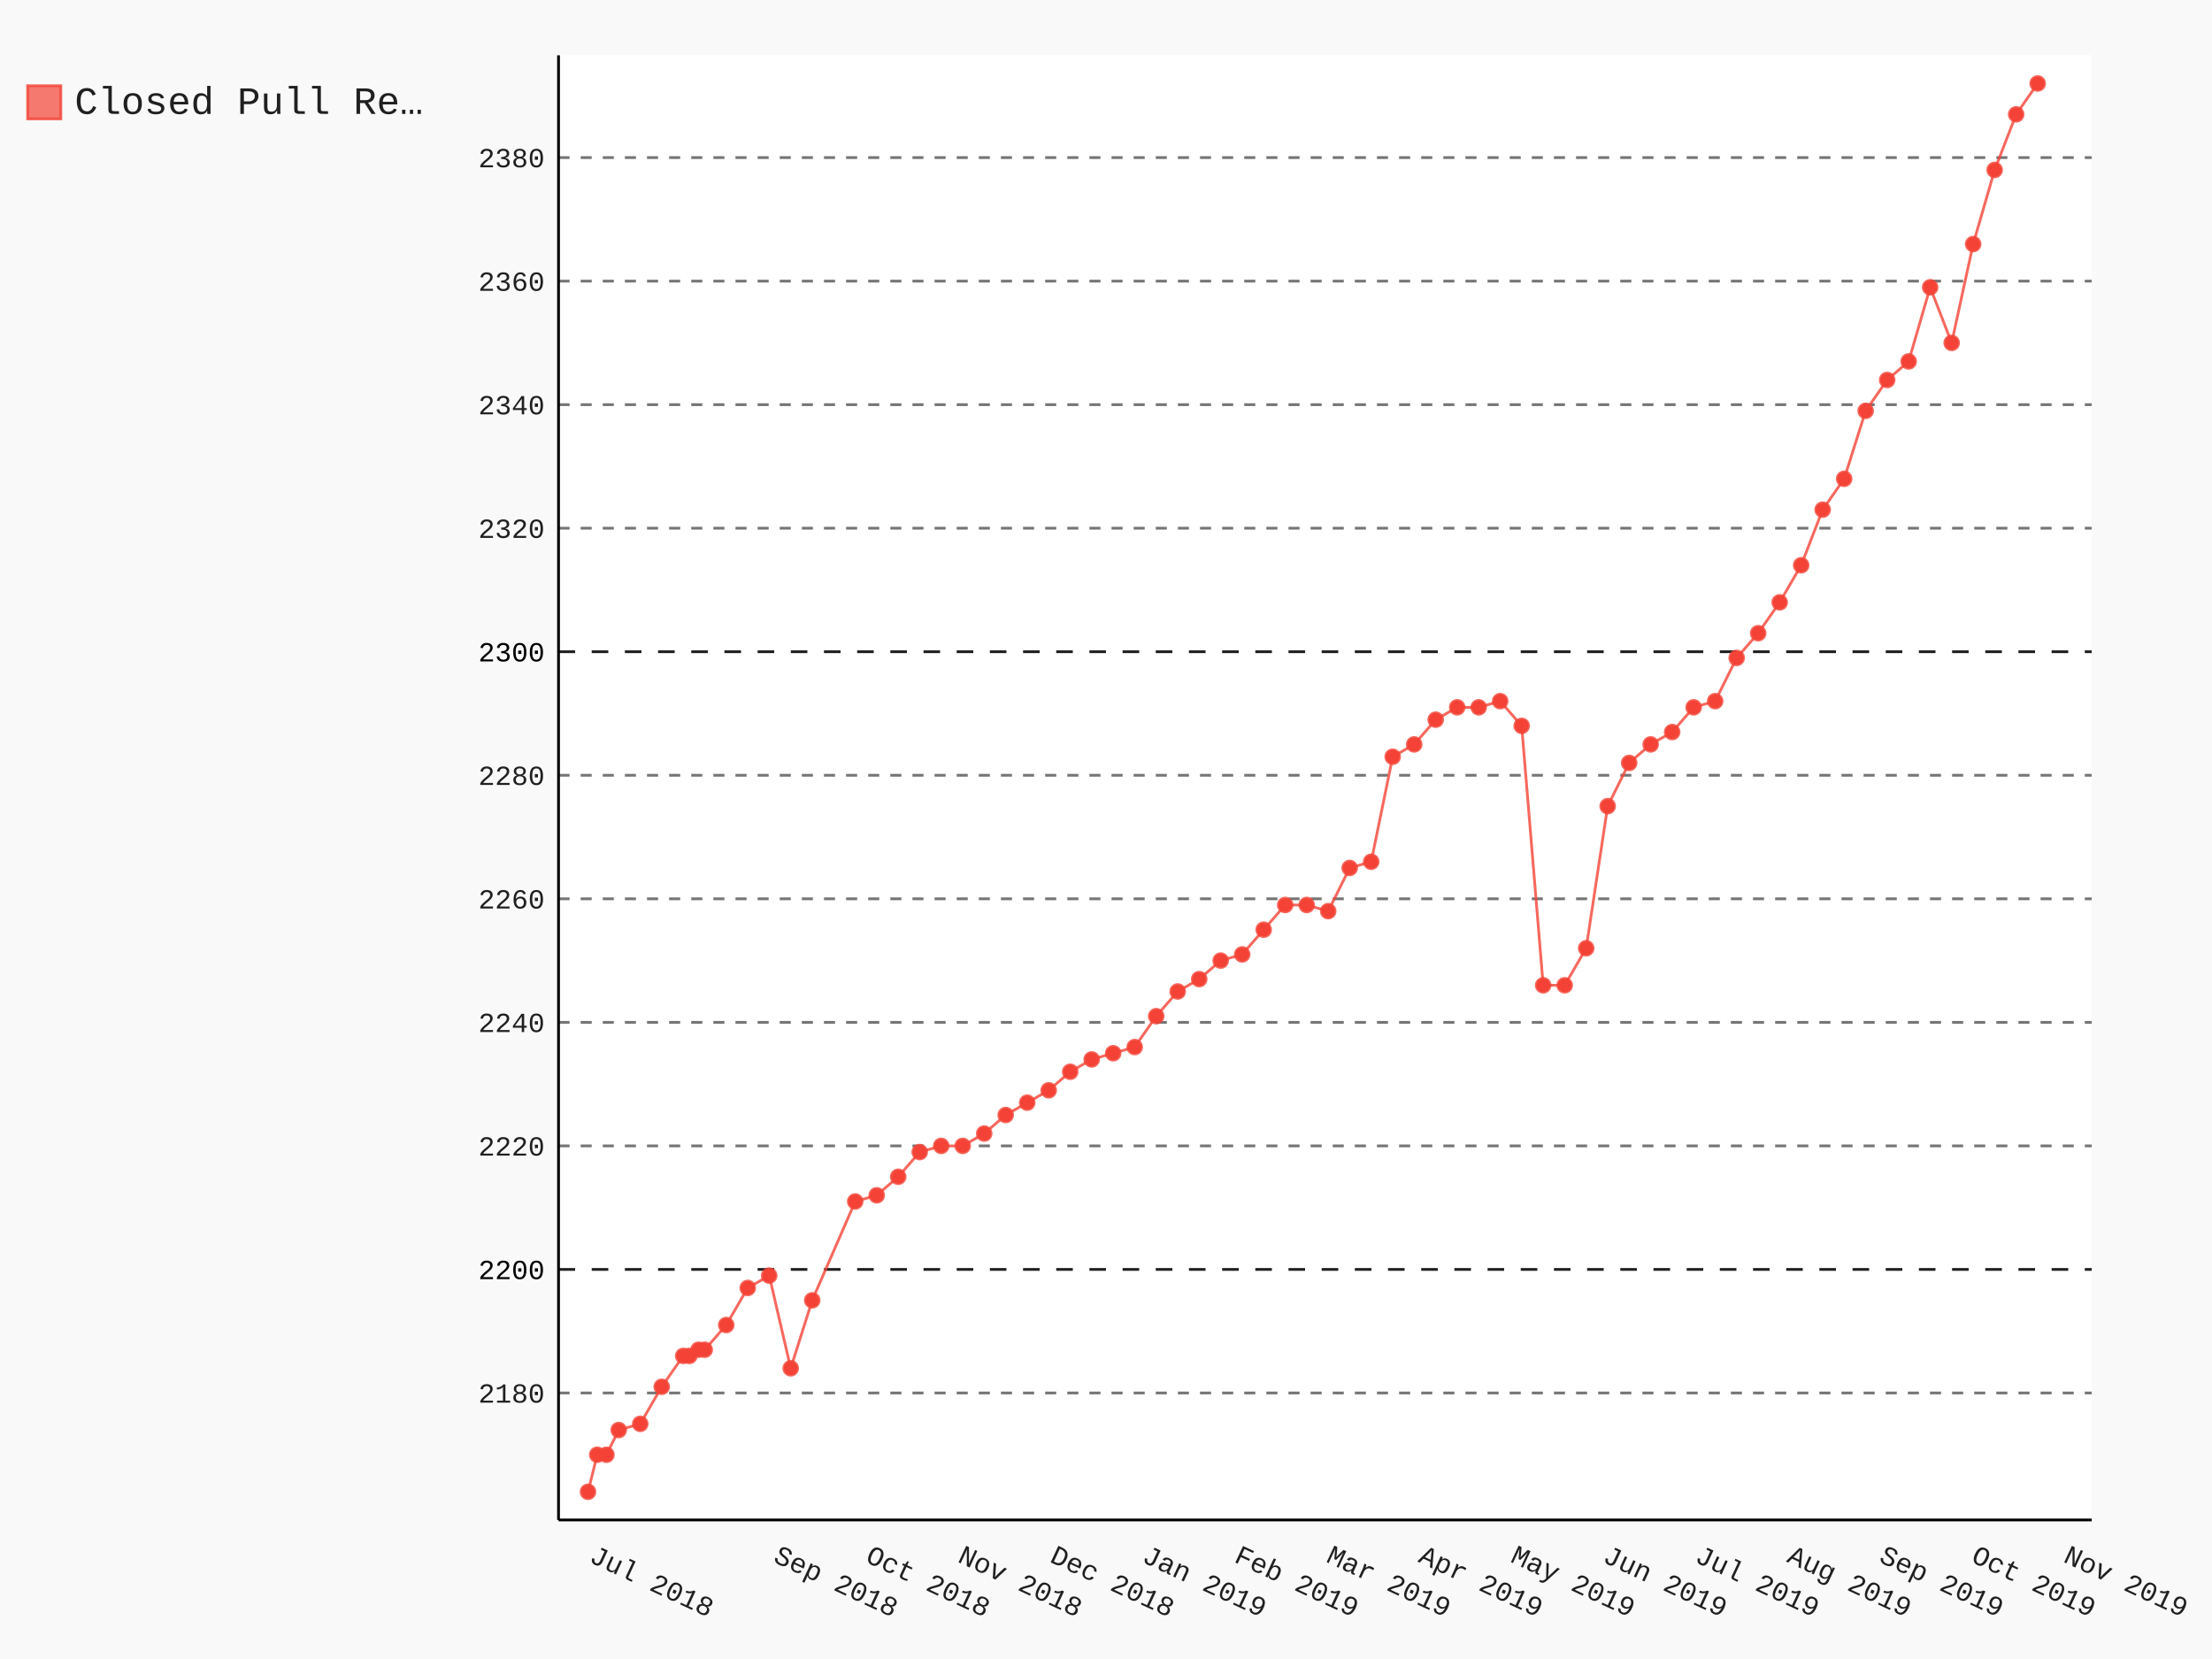
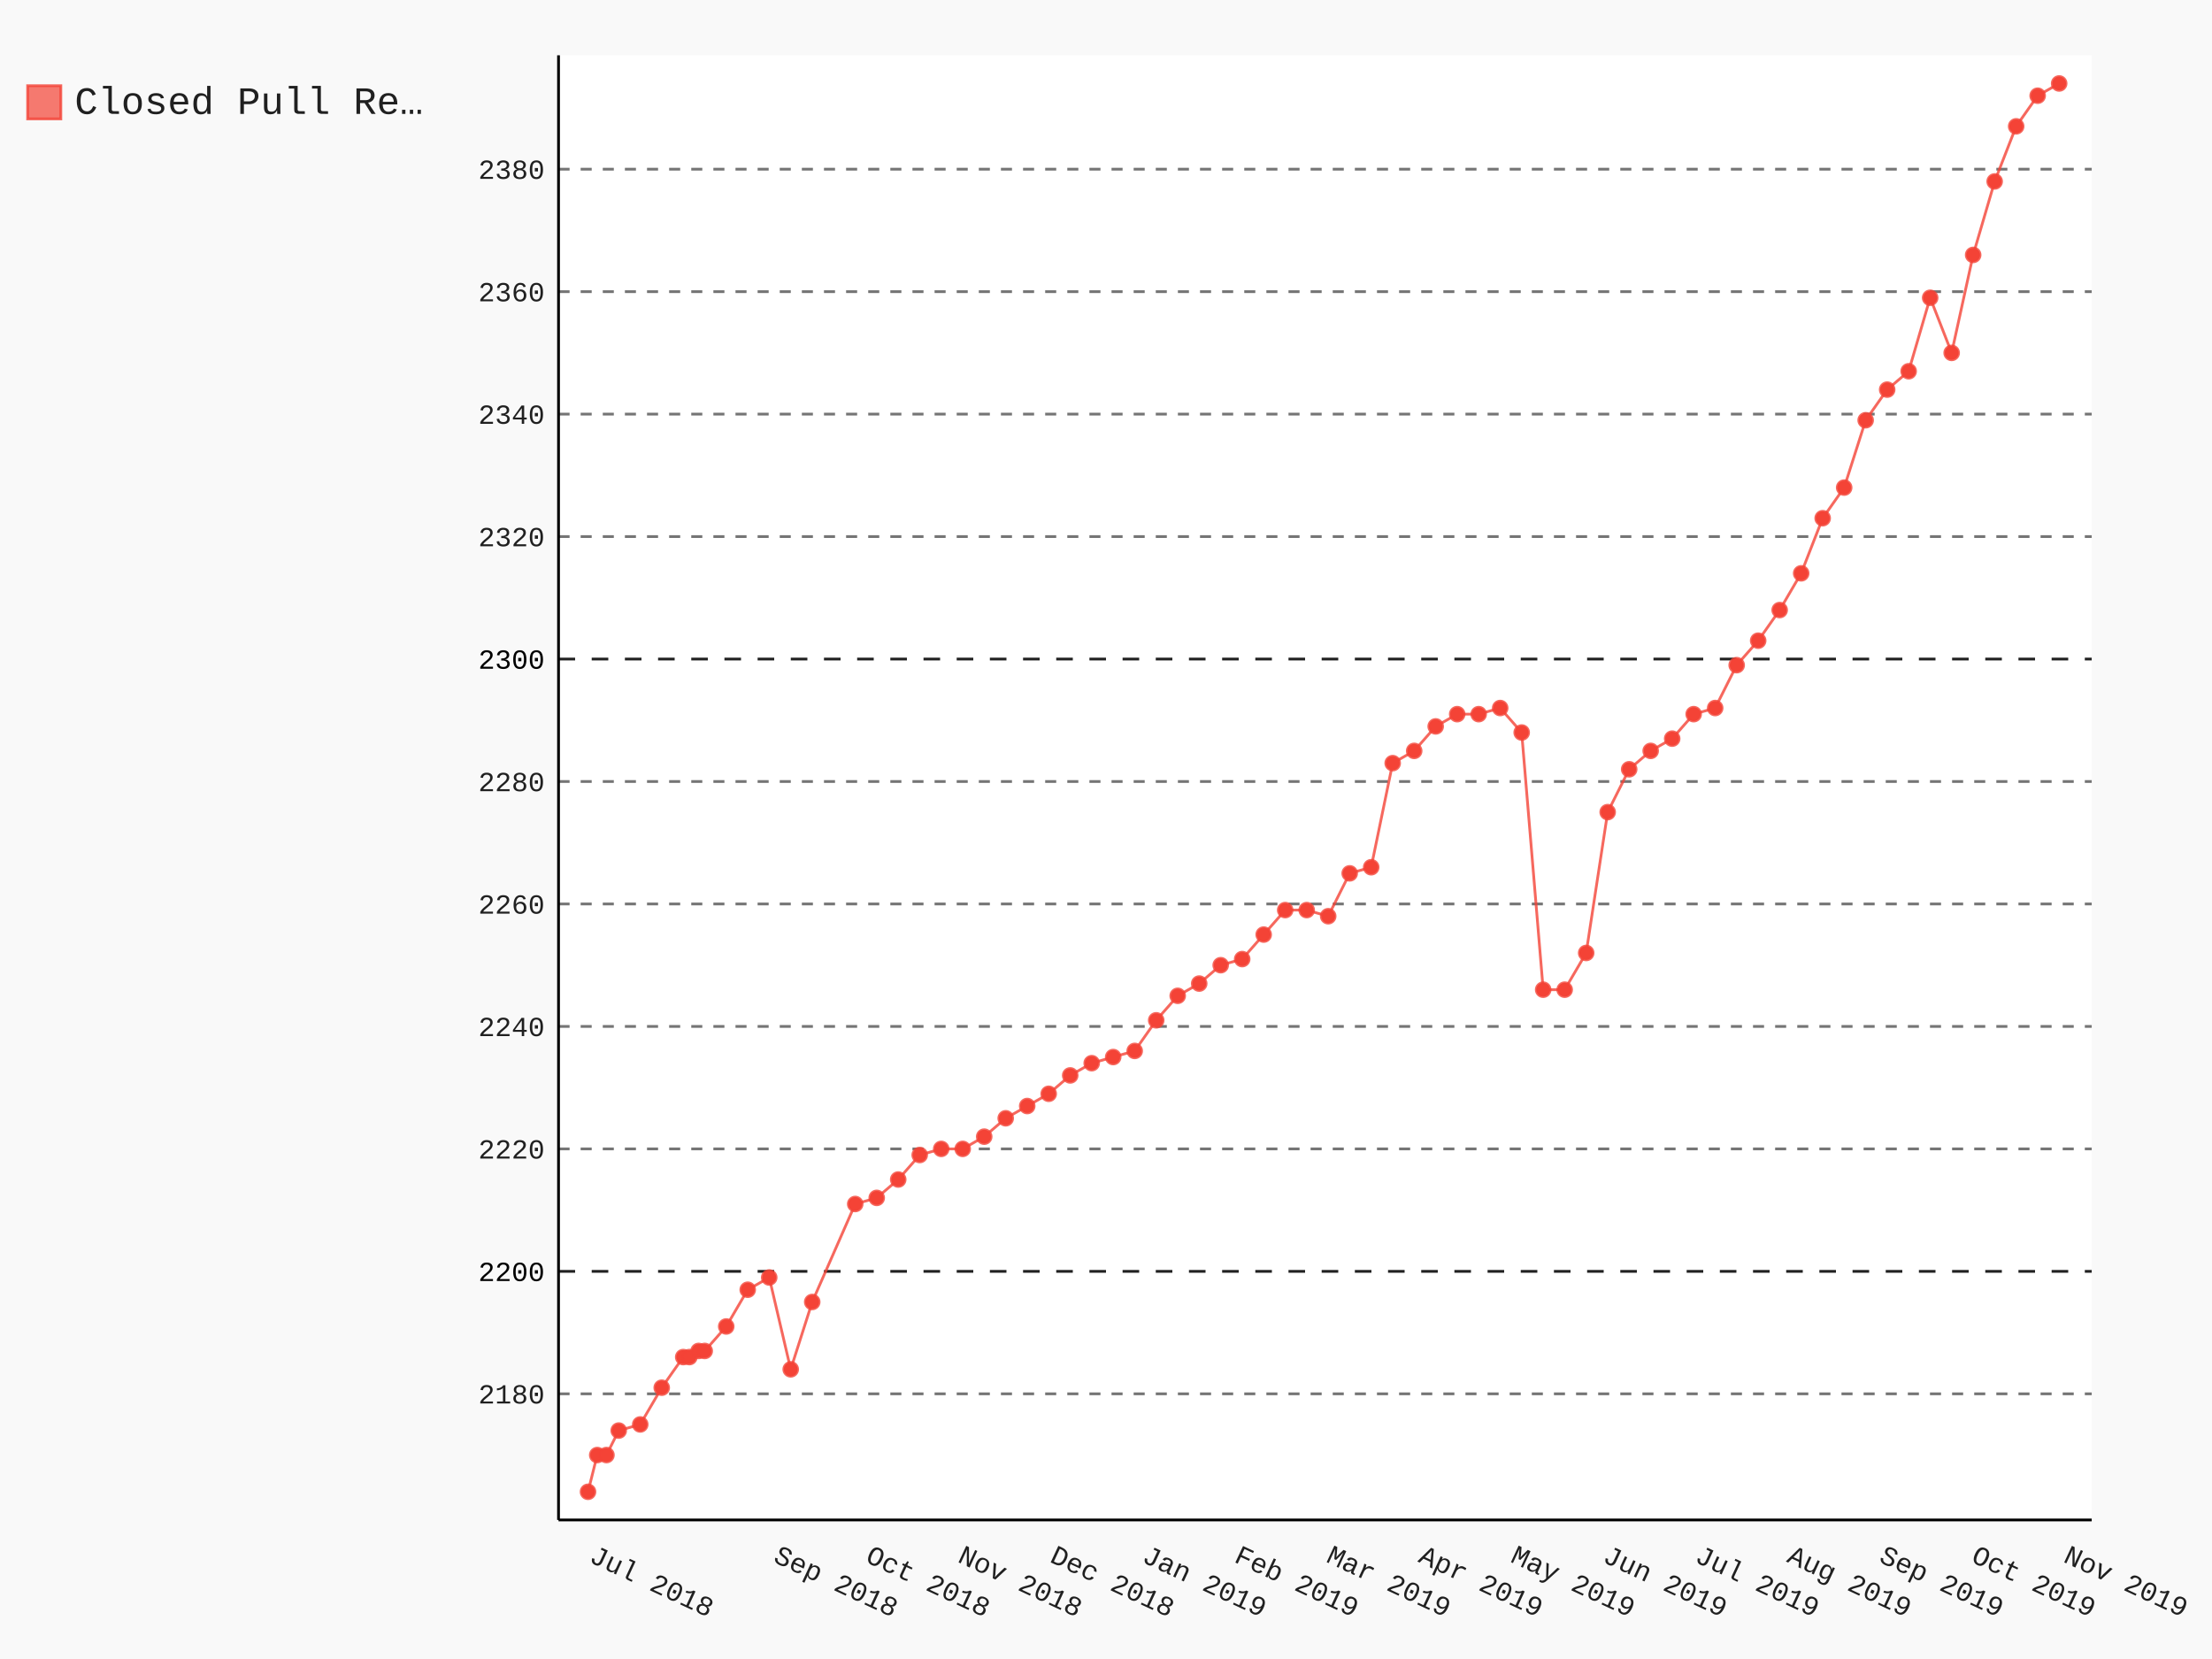
- <svg xmlns="http://www.w3.org/2000/svg" class="pygal-chart" id="chart-cdef2060-fcdc-46d1-89a9-87a620e90e21" viewBox="0 0 800 600">
+ <svg xmlns="http://www.w3.org/2000/svg" class="pygal-chart" id="chart-764154f5-3e22-4e91-8283-787f621a14a1" viewBox="0 0 800 600">
  <defs>
-     <style type="text/css">#chart-cdef2060-fcdc-46d1-89a9-87a620e90e21{-webkit-user-select:none;-webkit-font-smoothing:antialiased;font-family:Consolas,"Liberation Mono",Menlo,Courier,monospace}#chart-cdef2060-fcdc-46d1-89a9-87a620e90e21 .title{font-family:Consolas,"Liberation Mono",Menlo,Courier,monospace;font-size:16px}#chart-cdef2060-fcdc-46d1-89a9-87a620e90e21 .legends .legend text{font-family:Consolas,"Liberation Mono",Menlo,Courier,monospace;font-size:14px}#chart-cdef2060-fcdc-46d1-89a9-87a620e90e21 .axis text{font-family:Consolas,"Liberation Mono",Menlo,Courier,monospace;font-size:10px}#chart-cdef2060-fcdc-46d1-89a9-87a620e90e21 .axis text.major{font-family:Consolas,"Liberation Mono",Menlo,Courier,monospace;font-size:10px}#chart-cdef2060-fcdc-46d1-89a9-87a620e90e21 .text-overlay text.value{font-family:Consolas,"Liberation Mono",Menlo,Courier,monospace;font-size:16px}#chart-cdef2060-fcdc-46d1-89a9-87a620e90e21 .text-overlay text.label{font-family:Consolas,"Liberation Mono",Menlo,Courier,monospace;font-size:10px}#chart-cdef2060-fcdc-46d1-89a9-87a620e90e21 .tooltip{font-family:Consolas,"Liberation Mono",Menlo,Courier,monospace;font-size:14px}#chart-cdef2060-fcdc-46d1-89a9-87a620e90e21 text.no_data{font-family:Consolas,"Liberation Mono",Menlo,Courier,monospace;font-size:64px}
- #chart-cdef2060-fcdc-46d1-89a9-87a620e90e21{background-color:rgba(249,249,249,1)}#chart-cdef2060-fcdc-46d1-89a9-87a620e90e21 path,#chart-cdef2060-fcdc-46d1-89a9-87a620e90e21 line,#chart-cdef2060-fcdc-46d1-89a9-87a620e90e21 rect,#chart-cdef2060-fcdc-46d1-89a9-87a620e90e21 circle{-webkit-transition:150ms;-moz-transition:150ms;transition:150ms}#chart-cdef2060-fcdc-46d1-89a9-87a620e90e21 .graph &gt; .background{fill:rgba(249,249,249,1)}#chart-cdef2060-fcdc-46d1-89a9-87a620e90e21 .plot &gt; .background{fill:rgba(255,255,255,1)}#chart-cdef2060-fcdc-46d1-89a9-87a620e90e21 .graph{fill:rgba(0,0,0,.87)}#chart-cdef2060-fcdc-46d1-89a9-87a620e90e21 text.no_data{fill:rgba(0,0,0,1)}#chart-cdef2060-fcdc-46d1-89a9-87a620e90e21 .title{fill:rgba(0,0,0,1)}#chart-cdef2060-fcdc-46d1-89a9-87a620e90e21 .legends .legend text{fill:rgba(0,0,0,.87)}#chart-cdef2060-fcdc-46d1-89a9-87a620e90e21 .legends .legend:hover text{fill:rgba(0,0,0,1)}#chart-cdef2060-fcdc-46d1-89a9-87a620e90e21 .axis .line{stroke:rgba(0,0,0,1)}#chart-cdef2060-fcdc-46d1-89a9-87a620e90e21 .axis .guide.line{stroke:rgba(0,0,0,.54)}#chart-cdef2060-fcdc-46d1-89a9-87a620e90e21 .axis .major.line{stroke:rgba(0,0,0,.87)}#chart-cdef2060-fcdc-46d1-89a9-87a620e90e21 .axis text.major{fill:rgba(0,0,0,1)}#chart-cdef2060-fcdc-46d1-89a9-87a620e90e21 .axis.y .guides:hover .guide.line,#chart-cdef2060-fcdc-46d1-89a9-87a620e90e21 .line-graph .axis.x .guides:hover .guide.line,#chart-cdef2060-fcdc-46d1-89a9-87a620e90e21 .stackedline-graph .axis.x .guides:hover .guide.line,#chart-cdef2060-fcdc-46d1-89a9-87a620e90e21 .xy-graph .axis.x .guides:hover .guide.line{stroke:rgba(0,0,0,1)}#chart-cdef2060-fcdc-46d1-89a9-87a620e90e21 .axis .guides:hover text{fill:rgba(0,0,0,1)}#chart-cdef2060-fcdc-46d1-89a9-87a620e90e21 .reactive{fill-opacity:.7;stroke-opacity:.8}#chart-cdef2060-fcdc-46d1-89a9-87a620e90e21 .ci{stroke:rgba(0,0,0,.87)}#chart-cdef2060-fcdc-46d1-89a9-87a620e90e21 .reactive.active,#chart-cdef2060-fcdc-46d1-89a9-87a620e90e21 .active .reactive{fill-opacity:.8;stroke-opacity:.9;stroke-width:4}#chart-cdef2060-fcdc-46d1-89a9-87a620e90e21 .ci .reactive.active{stroke-width:1.5}#chart-cdef2060-fcdc-46d1-89a9-87a620e90e21 .series text{fill:rgba(0,0,0,1)}#chart-cdef2060-fcdc-46d1-89a9-87a620e90e21 .tooltip rect{fill:rgba(255,255,255,1);stroke:rgba(0,0,0,1);-webkit-transition:opacity 150ms;-moz-transition:opacity 150ms;transition:opacity 150ms}#chart-cdef2060-fcdc-46d1-89a9-87a620e90e21 .tooltip .label{fill:rgba(0,0,0,.87)}#chart-cdef2060-fcdc-46d1-89a9-87a620e90e21 .tooltip .label{fill:rgba(0,0,0,.87)}#chart-cdef2060-fcdc-46d1-89a9-87a620e90e21 .tooltip .legend{font-size:.8em;fill:rgba(0,0,0,.54)}#chart-cdef2060-fcdc-46d1-89a9-87a620e90e21 .tooltip .x_label{font-size:.6em;fill:rgba(0,0,0,1)}#chart-cdef2060-fcdc-46d1-89a9-87a620e90e21 .tooltip .xlink{font-size:.5em;text-decoration:underline}#chart-cdef2060-fcdc-46d1-89a9-87a620e90e21 .tooltip .value{font-size:1.5em}#chart-cdef2060-fcdc-46d1-89a9-87a620e90e21 .bound{font-size:.5em}#chart-cdef2060-fcdc-46d1-89a9-87a620e90e21 .max-value{font-size:.75em;fill:rgba(0,0,0,.54)}#chart-cdef2060-fcdc-46d1-89a9-87a620e90e21 .map-element{fill:rgba(255,255,255,1);stroke:rgba(0,0,0,.54) !important}#chart-cdef2060-fcdc-46d1-89a9-87a620e90e21 .map-element .reactive{fill-opacity:inherit;stroke-opacity:inherit}#chart-cdef2060-fcdc-46d1-89a9-87a620e90e21 .color-0,#chart-cdef2060-fcdc-46d1-89a9-87a620e90e21 .color-0 a:visited{stroke:#F44336;fill:#F44336}#chart-cdef2060-fcdc-46d1-89a9-87a620e90e21 .text-overlay .color-0 text{fill:black}
- #chart-cdef2060-fcdc-46d1-89a9-87a620e90e21 text.no_data{text-anchor:middle}#chart-cdef2060-fcdc-46d1-89a9-87a620e90e21 .guide.line{fill:none}#chart-cdef2060-fcdc-46d1-89a9-87a620e90e21 .centered{text-anchor:middle}#chart-cdef2060-fcdc-46d1-89a9-87a620e90e21 .title{text-anchor:middle}#chart-cdef2060-fcdc-46d1-89a9-87a620e90e21 .legends .legend text{fill-opacity:1}#chart-cdef2060-fcdc-46d1-89a9-87a620e90e21 .axis.x text{text-anchor:middle}#chart-cdef2060-fcdc-46d1-89a9-87a620e90e21 .axis.x:not(.web) text[transform]{text-anchor:start}#chart-cdef2060-fcdc-46d1-89a9-87a620e90e21 .axis.x:not(.web) text[transform].backwards{text-anchor:end}#chart-cdef2060-fcdc-46d1-89a9-87a620e90e21 .axis.y text{text-anchor:end}#chart-cdef2060-fcdc-46d1-89a9-87a620e90e21 .axis.y text[transform].backwards{text-anchor:start}#chart-cdef2060-fcdc-46d1-89a9-87a620e90e21 .axis.y2 text{text-anchor:start}#chart-cdef2060-fcdc-46d1-89a9-87a620e90e21 .axis.y2 text[transform].backwards{text-anchor:end}#chart-cdef2060-fcdc-46d1-89a9-87a620e90e21 .axis .guide.line{stroke-dasharray:4,4}#chart-cdef2060-fcdc-46d1-89a9-87a620e90e21 .axis .major.guide.line{stroke-dasharray:6,6}#chart-cdef2060-fcdc-46d1-89a9-87a620e90e21 .horizontal .axis.y .guide.line,#chart-cdef2060-fcdc-46d1-89a9-87a620e90e21 .horizontal .axis.y2 .guide.line,#chart-cdef2060-fcdc-46d1-89a9-87a620e90e21 .vertical .axis.x .guide.line{opacity:0}#chart-cdef2060-fcdc-46d1-89a9-87a620e90e21 .horizontal .axis.always_show .guide.line,#chart-cdef2060-fcdc-46d1-89a9-87a620e90e21 .vertical .axis.always_show .guide.line{opacity:1 !important}#chart-cdef2060-fcdc-46d1-89a9-87a620e90e21 .axis.y .guides:hover .guide.line,#chart-cdef2060-fcdc-46d1-89a9-87a620e90e21 .axis.y2 .guides:hover .guide.line,#chart-cdef2060-fcdc-46d1-89a9-87a620e90e21 .axis.x .guides:hover .guide.line{opacity:1}#chart-cdef2060-fcdc-46d1-89a9-87a620e90e21 .axis .guides:hover text{opacity:1}#chart-cdef2060-fcdc-46d1-89a9-87a620e90e21 .nofill{fill:none}#chart-cdef2060-fcdc-46d1-89a9-87a620e90e21 .subtle-fill{fill-opacity:.2}#chart-cdef2060-fcdc-46d1-89a9-87a620e90e21 .dot{stroke-width:1px;fill-opacity:1}#chart-cdef2060-fcdc-46d1-89a9-87a620e90e21 .dot.active{stroke-width:5px}#chart-cdef2060-fcdc-46d1-89a9-87a620e90e21 .dot.negative{fill:transparent}#chart-cdef2060-fcdc-46d1-89a9-87a620e90e21 text,#chart-cdef2060-fcdc-46d1-89a9-87a620e90e21 tspan{stroke:none !important}#chart-cdef2060-fcdc-46d1-89a9-87a620e90e21 .series text.active{opacity:1}#chart-cdef2060-fcdc-46d1-89a9-87a620e90e21 .tooltip rect{fill-opacity:.95;stroke-width:.5}#chart-cdef2060-fcdc-46d1-89a9-87a620e90e21 .tooltip text{fill-opacity:1}#chart-cdef2060-fcdc-46d1-89a9-87a620e90e21 .showable{visibility:hidden}#chart-cdef2060-fcdc-46d1-89a9-87a620e90e21 .showable.shown{visibility:visible}#chart-cdef2060-fcdc-46d1-89a9-87a620e90e21 .gauge-background{fill:rgba(229,229,229,1);stroke:none}#chart-cdef2060-fcdc-46d1-89a9-87a620e90e21 .bg-lines{stroke:rgba(249,249,249,1);stroke-width:2px}</style>
+     <style type="text/css">#chart-764154f5-3e22-4e91-8283-787f621a14a1{-webkit-user-select:none;-webkit-font-smoothing:antialiased;font-family:Consolas,"Liberation Mono",Menlo,Courier,monospace}#chart-764154f5-3e22-4e91-8283-787f621a14a1 .title{font-family:Consolas,"Liberation Mono",Menlo,Courier,monospace;font-size:16px}#chart-764154f5-3e22-4e91-8283-787f621a14a1 .legends .legend text{font-family:Consolas,"Liberation Mono",Menlo,Courier,monospace;font-size:14px}#chart-764154f5-3e22-4e91-8283-787f621a14a1 .axis text{font-family:Consolas,"Liberation Mono",Menlo,Courier,monospace;font-size:10px}#chart-764154f5-3e22-4e91-8283-787f621a14a1 .axis text.major{font-family:Consolas,"Liberation Mono",Menlo,Courier,monospace;font-size:10px}#chart-764154f5-3e22-4e91-8283-787f621a14a1 .text-overlay text.value{font-family:Consolas,"Liberation Mono",Menlo,Courier,monospace;font-size:16px}#chart-764154f5-3e22-4e91-8283-787f621a14a1 .text-overlay text.label{font-family:Consolas,"Liberation Mono",Menlo,Courier,monospace;font-size:10px}#chart-764154f5-3e22-4e91-8283-787f621a14a1 .tooltip{font-family:Consolas,"Liberation Mono",Menlo,Courier,monospace;font-size:14px}#chart-764154f5-3e22-4e91-8283-787f621a14a1 text.no_data{font-family:Consolas,"Liberation Mono",Menlo,Courier,monospace;font-size:64px}
+ #chart-764154f5-3e22-4e91-8283-787f621a14a1{background-color:rgba(249,249,249,1)}#chart-764154f5-3e22-4e91-8283-787f621a14a1 path,#chart-764154f5-3e22-4e91-8283-787f621a14a1 line,#chart-764154f5-3e22-4e91-8283-787f621a14a1 rect,#chart-764154f5-3e22-4e91-8283-787f621a14a1 circle{-webkit-transition:150ms;-moz-transition:150ms;transition:150ms}#chart-764154f5-3e22-4e91-8283-787f621a14a1 .graph &gt; .background{fill:rgba(249,249,249,1)}#chart-764154f5-3e22-4e91-8283-787f621a14a1 .plot &gt; .background{fill:rgba(255,255,255,1)}#chart-764154f5-3e22-4e91-8283-787f621a14a1 .graph{fill:rgba(0,0,0,.87)}#chart-764154f5-3e22-4e91-8283-787f621a14a1 text.no_data{fill:rgba(0,0,0,1)}#chart-764154f5-3e22-4e91-8283-787f621a14a1 .title{fill:rgba(0,0,0,1)}#chart-764154f5-3e22-4e91-8283-787f621a14a1 .legends .legend text{fill:rgba(0,0,0,.87)}#chart-764154f5-3e22-4e91-8283-787f621a14a1 .legends .legend:hover text{fill:rgba(0,0,0,1)}#chart-764154f5-3e22-4e91-8283-787f621a14a1 .axis .line{stroke:rgba(0,0,0,1)}#chart-764154f5-3e22-4e91-8283-787f621a14a1 .axis .guide.line{stroke:rgba(0,0,0,.54)}#chart-764154f5-3e22-4e91-8283-787f621a14a1 .axis .major.line{stroke:rgba(0,0,0,.87)}#chart-764154f5-3e22-4e91-8283-787f621a14a1 .axis text.major{fill:rgba(0,0,0,1)}#chart-764154f5-3e22-4e91-8283-787f621a14a1 .axis.y .guides:hover .guide.line,#chart-764154f5-3e22-4e91-8283-787f621a14a1 .line-graph .axis.x .guides:hover .guide.line,#chart-764154f5-3e22-4e91-8283-787f621a14a1 .stackedline-graph .axis.x .guides:hover .guide.line,#chart-764154f5-3e22-4e91-8283-787f621a14a1 .xy-graph .axis.x .guides:hover .guide.line{stroke:rgba(0,0,0,1)}#chart-764154f5-3e22-4e91-8283-787f621a14a1 .axis .guides:hover text{fill:rgba(0,0,0,1)}#chart-764154f5-3e22-4e91-8283-787f621a14a1 .reactive{fill-opacity:.7;stroke-opacity:.8}#chart-764154f5-3e22-4e91-8283-787f621a14a1 .ci{stroke:rgba(0,0,0,.87)}#chart-764154f5-3e22-4e91-8283-787f621a14a1 .reactive.active,#chart-764154f5-3e22-4e91-8283-787f621a14a1 .active .reactive{fill-opacity:.8;stroke-opacity:.9;stroke-width:4}#chart-764154f5-3e22-4e91-8283-787f621a14a1 .ci .reactive.active{stroke-width:1.5}#chart-764154f5-3e22-4e91-8283-787f621a14a1 .series text{fill:rgba(0,0,0,1)}#chart-764154f5-3e22-4e91-8283-787f621a14a1 .tooltip rect{fill:rgba(255,255,255,1);stroke:rgba(0,0,0,1);-webkit-transition:opacity 150ms;-moz-transition:opacity 150ms;transition:opacity 150ms}#chart-764154f5-3e22-4e91-8283-787f621a14a1 .tooltip .label{fill:rgba(0,0,0,.87)}#chart-764154f5-3e22-4e91-8283-787f621a14a1 .tooltip .label{fill:rgba(0,0,0,.87)}#chart-764154f5-3e22-4e91-8283-787f621a14a1 .tooltip .legend{font-size:.8em;fill:rgba(0,0,0,.54)}#chart-764154f5-3e22-4e91-8283-787f621a14a1 .tooltip .x_label{font-size:.6em;fill:rgba(0,0,0,1)}#chart-764154f5-3e22-4e91-8283-787f621a14a1 .tooltip .xlink{font-size:.5em;text-decoration:underline}#chart-764154f5-3e22-4e91-8283-787f621a14a1 .tooltip .value{font-size:1.5em}#chart-764154f5-3e22-4e91-8283-787f621a14a1 .bound{font-size:.5em}#chart-764154f5-3e22-4e91-8283-787f621a14a1 .max-value{font-size:.75em;fill:rgba(0,0,0,.54)}#chart-764154f5-3e22-4e91-8283-787f621a14a1 .map-element{fill:rgba(255,255,255,1);stroke:rgba(0,0,0,.54) !important}#chart-764154f5-3e22-4e91-8283-787f621a14a1 .map-element .reactive{fill-opacity:inherit;stroke-opacity:inherit}#chart-764154f5-3e22-4e91-8283-787f621a14a1 .color-0,#chart-764154f5-3e22-4e91-8283-787f621a14a1 .color-0 a:visited{stroke:#F44336;fill:#F44336}#chart-764154f5-3e22-4e91-8283-787f621a14a1 .text-overlay .color-0 text{fill:black}
+ #chart-764154f5-3e22-4e91-8283-787f621a14a1 text.no_data{text-anchor:middle}#chart-764154f5-3e22-4e91-8283-787f621a14a1 .guide.line{fill:none}#chart-764154f5-3e22-4e91-8283-787f621a14a1 .centered{text-anchor:middle}#chart-764154f5-3e22-4e91-8283-787f621a14a1 .title{text-anchor:middle}#chart-764154f5-3e22-4e91-8283-787f621a14a1 .legends .legend text{fill-opacity:1}#chart-764154f5-3e22-4e91-8283-787f621a14a1 .axis.x text{text-anchor:middle}#chart-764154f5-3e22-4e91-8283-787f621a14a1 .axis.x:not(.web) text[transform]{text-anchor:start}#chart-764154f5-3e22-4e91-8283-787f621a14a1 .axis.x:not(.web) text[transform].backwards{text-anchor:end}#chart-764154f5-3e22-4e91-8283-787f621a14a1 .axis.y text{text-anchor:end}#chart-764154f5-3e22-4e91-8283-787f621a14a1 .axis.y text[transform].backwards{text-anchor:start}#chart-764154f5-3e22-4e91-8283-787f621a14a1 .axis.y2 text{text-anchor:start}#chart-764154f5-3e22-4e91-8283-787f621a14a1 .axis.y2 text[transform].backwards{text-anchor:end}#chart-764154f5-3e22-4e91-8283-787f621a14a1 .axis .guide.line{stroke-dasharray:4,4}#chart-764154f5-3e22-4e91-8283-787f621a14a1 .axis .major.guide.line{stroke-dasharray:6,6}#chart-764154f5-3e22-4e91-8283-787f621a14a1 .horizontal .axis.y .guide.line,#chart-764154f5-3e22-4e91-8283-787f621a14a1 .horizontal .axis.y2 .guide.line,#chart-764154f5-3e22-4e91-8283-787f621a14a1 .vertical .axis.x .guide.line{opacity:0}#chart-764154f5-3e22-4e91-8283-787f621a14a1 .horizontal .axis.always_show .guide.line,#chart-764154f5-3e22-4e91-8283-787f621a14a1 .vertical .axis.always_show .guide.line{opacity:1 !important}#chart-764154f5-3e22-4e91-8283-787f621a14a1 .axis.y .guides:hover .guide.line,#chart-764154f5-3e22-4e91-8283-787f621a14a1 .axis.y2 .guides:hover .guide.line,#chart-764154f5-3e22-4e91-8283-787f621a14a1 .axis.x .guides:hover .guide.line{opacity:1}#chart-764154f5-3e22-4e91-8283-787f621a14a1 .axis .guides:hover text{opacity:1}#chart-764154f5-3e22-4e91-8283-787f621a14a1 .nofill{fill:none}#chart-764154f5-3e22-4e91-8283-787f621a14a1 .subtle-fill{fill-opacity:.2}#chart-764154f5-3e22-4e91-8283-787f621a14a1 .dot{stroke-width:1px;fill-opacity:1}#chart-764154f5-3e22-4e91-8283-787f621a14a1 .dot.active{stroke-width:5px}#chart-764154f5-3e22-4e91-8283-787f621a14a1 .dot.negative{fill:transparent}#chart-764154f5-3e22-4e91-8283-787f621a14a1 text,#chart-764154f5-3e22-4e91-8283-787f621a14a1 tspan{stroke:none !important}#chart-764154f5-3e22-4e91-8283-787f621a14a1 .series text.active{opacity:1}#chart-764154f5-3e22-4e91-8283-787f621a14a1 .tooltip rect{fill-opacity:.95;stroke-width:.5}#chart-764154f5-3e22-4e91-8283-787f621a14a1 .tooltip text{fill-opacity:1}#chart-764154f5-3e22-4e91-8283-787f621a14a1 .showable{visibility:hidden}#chart-764154f5-3e22-4e91-8283-787f621a14a1 .showable.shown{visibility:visible}#chart-764154f5-3e22-4e91-8283-787f621a14a1 .gauge-background{fill:rgba(229,229,229,1);stroke:none}#chart-764154f5-3e22-4e91-8283-787f621a14a1 .bg-lines{stroke:rgba(249,249,249,1);stroke-width:2px}</style>
  </defs>
  <g class="graph datetimeline-graph vertical">
    <rect class="background" height="600" width="800" x="0" y="0" />
    <g class="plot" transform="translate(202, 20)">
      <rect class="background" height="529.714" width="554.497" x="0" y="0" />
      <g class="axis y always_show">
        <path class="line" d="M0 529.714 h554.497" />
        <g class="guides">
-           <path class="guide line" d="M0 483.784 h554.497" />
-           <text class="" x="-5" y="487.284">2180</text>
-         </g>
-         <g class="guides">
-           <path class="major guide line" d="M0 439.105 h554.497" />
-           <text class="major" x="-5" y="442.605">2200</text>
-         </g>
-         <g class="guides">
-           <path class="guide line" d="M0 394.426 h554.497" />
-           <text class="" x="-5" y="397.926">2220</text>
-         </g>
-         <g class="guides">
-           <path class="guide line" d="M0 349.747 h554.497" />
-           <text class="" x="-5" y="353.247">2240</text>
-         </g>
-         <g class="guides">
-           <path class="guide line" d="M0 305.068 h554.497" />
-           <text class="" x="-5" y="308.568">2260</text>
-         </g>
-         <g class="guides">
-           <path class="guide line" d="M0 260.389 h554.497" />
-           <text class="" x="-5" y="263.889">2280</text>
-         </g>
-         <g class="guides">
-           <path class="major guide line" d="M0 215.71 h554.497" />
-           <text class="major" x="-5" y="219.21">2300</text>
-         </g>
-         <g class="guides">
-           <path class="guide line" d="M0 171.031 h554.497" />
-           <text class="" x="-5" y="174.531">2320</text>
-         </g>
-         <g class="guides">
-           <path class="guide line" d="M0 126.352 h554.497" />
-           <text class="" x="-5" y="129.852">2340</text>
-         </g>
-         <g class="guides">
-           <path class="guide line" d="M0 81.673 h554.497" />
-           <text class="" x="-5" y="85.173">2360</text>
-         </g>
-         <g class="guides">
-           <path class="guide line" d="M0 36.994 h554.497" />
-           <text class="" x="-5" y="40.494">2380</text>
+           <path class="guide line" d="M0 484.095 h554.497" />
+           <text class="" x="-5" y="487.595">2180</text>
+         </g>
+         <g class="guides">
+           <path class="major guide line" d="M0 439.805 h554.497" />
+           <text class="major" x="-5" y="443.305">2200</text>
+         </g>
+         <g class="guides">
+           <path class="guide line" d="M0 395.514 h554.497" />
+           <text class="" x="-5" y="399.014">2220</text>
+         </g>
+         <g class="guides">
+           <path class="guide line" d="M0 351.224 h554.497" />
+           <text class="" x="-5" y="354.724">2240</text>
+         </g>
+         <g class="guides">
+           <path class="guide line" d="M0 306.933 h554.497" />
+           <text class="" x="-5" y="310.433">2260</text>
+         </g>
+         <g class="guides">
+           <path class="guide line" d="M0 262.643 h554.497" />
+           <text class="" x="-5" y="266.143">2280</text>
+         </g>
+         <g class="guides">
+           <path class="major guide line" d="M0 218.352 h554.497" />
+           <text class="major" x="-5" y="221.852">2300</text>
+         </g>
+         <g class="guides">
+           <path class="guide line" d="M0 174.062 h554.497" />
+           <text class="" x="-5" y="177.562">2320</text>
+         </g>
+         <g class="guides">
+           <path class="guide line" d="M0 129.771 h554.497" />
+           <text class="" x="-5" y="133.271">2340</text>
+         </g>
+         <g class="guides">
+           <path class="guide line" d="M0 85.481 h554.497" />
+           <text class="" x="-5" y="88.981">2360</text>
+         </g>
+         <g class="guides">
+           <path class="guide line" d="M0 41.19 h554.497" />
+           <text class="" x="-5" y="44.69">2380</text>
        </g>
      </g>
      <g class="axis x">
        <path class="line" d="M0 0 v529.714" />
        <g class="guides">
          <path class="guide line" d="M10.663 0 v529.714" />
          <text class="" transform="rotate(25 10.66341 544.7143)" x="10.663" y="544.714">Jul 2018</text>
        </g>
        <g class="guides">
          <path class="guide line" d="M77.31 0 v529.714" />
          <text class="" transform="rotate(25 77.30971 544.7143)" x="77.31" y="544.714">Sep 2018</text>
        </g>
        <g class="guides">
          <path class="guide line" d="M110.633 0 v529.714" />
          <text class="" transform="rotate(25 110.6329 544.7143)" x="110.633" y="544.714">Oct 2018</text>
        </g>
        <g class="guides">
          <path class="guide line" d="M143.956 0 v529.714" />
          <text class="" transform="rotate(25 143.956 544.7143)" x="143.956" y="544.714">Nov 2018</text>
        </g>
        <g class="guides">
          <path class="guide line" d="M177.279 0 v529.714" />
          <text class="" transform="rotate(25 177.2792 544.7143)" x="177.279" y="544.714">Dec 2018</text>
        </g>
        <g class="guides">
          <path class="guide line" d="M210.602 0 v529.714" />
          <text class="" transform="rotate(25 210.6023 544.7143)" x="210.602" y="544.714">Jan 2019</text>
        </g>
        <g class="guides">
          <path class="guide line" d="M243.925 0 v529.714" />
          <text class="" transform="rotate(25 243.9255 544.7143)" x="243.925" y="544.714">Feb 2019</text>
        </g>
        <g class="guides">
          <path class="guide line" d="M277.249 0 v529.714" />
          <text class="" transform="rotate(25 277.2486 544.7143)" x="277.249" y="544.714">Mar 2019</text>
        </g>
        <g class="guides">
          <path class="guide line" d="M310.572 0 v529.714" />
          <text class="" transform="rotate(25 310.5718 544.7143)" x="310.572" y="544.714">Apr 2019</text>
        </g>
        <g class="guides">
          <path class="guide line" d="M343.895 0 v529.714" />
          <text class="" transform="rotate(25 343.8949 544.7143)" x="343.895" y="544.714">May 2019</text>
        </g>
        <g class="guides">
          <path class="guide line" d="M377.218 0 v529.714" />
          <text class="" transform="rotate(25 377.2181 544.7143)" x="377.218" y="544.714">Jun 2019</text>
        </g>
        <g class="guides">
          <path class="guide line" d="M410.541 0 v529.714" />
          <text class="" transform="rotate(25 410.5412 544.7143)" x="410.541" y="544.714">Jul 2019</text>
        </g>
        <g class="guides">
          <path class="guide line" d="M443.864 0 v529.714" />
          <text class="" transform="rotate(25 443.8644 544.7143)" x="443.864" y="544.714">Aug 2019</text>
        </g>
        <g class="guides">
          <path class="guide line" d="M477.188 0 v529.714" />
          <text class="" transform="rotate(25 477.1875 544.7143)" x="477.188" y="544.714">Sep 2019</text>
        </g>
        <g class="guides">
          <path class="guide line" d="M510.511 0 v529.714" />
          <text class="" transform="rotate(25 510.5107 544.7143)" x="510.511" y="544.714">Oct 2019</text>
        </g>
        <g class="guides">
          <path class="guide line" d="M543.834 0 v529.714" />
          <text class="" transform="rotate(25 543.8338 544.7143)" x="543.834" y="544.714">Nov 2019</text>
        </g>
      </g>
      <g class="series serie-0 color-0">
-         <path class="line reactive nofill" d="M10.663 519.528 L13.996 506.124 17.328 506.124 21.771 497.188 29.547 494.954 37.322 481.55 45.097 470.381 47.319 470.381 50.651 468.147 52.873 468.147 60.648 459.211 68.424 445.807 76.199 441.339 83.974 474.849 91.75 450.275 107.301 414.532 115.076 412.298 122.851 405.596 130.627 396.66 138.402 394.426 146.178 394.426 153.953 389.958 161.728 383.257 169.504 378.789 177.279 374.321 185.055 367.619 192.83 363.151 200.605 360.917 208.381 358.683 216.156 347.513 223.932 338.578 231.707 334.11 239.482 327.408 247.258 325.174 255.033 316.238 262.809 307.302 270.584 307.302 278.359 309.536 286.135 293.899 293.91 291.665 301.686 253.687 309.461 249.22 317.236 240.284 325.012 235.816 332.787 235.816 340.563 233.582 348.338 242.518 356.113 336.344 363.889 336.344 371.664 322.94 379.44 271.559 387.215 255.921 394.99 249.22 402.766 244.752 410.541 235.816 418.317 233.582 426.092 217.944 433.867 209.008 441.643 197.839 449.418 184.435 457.194 164.329 464.969 153.16 472.744 128.586 480.52 117.416 488.295 110.715 496.071 83.907 503.846 104.013 511.621 68.27 519.397 41.462 527.172 21.357 534.948 10.187" />
+         <path class="line reactive nofill" d="M10.663 519.528 L13.996 506.24 17.328 506.24 21.771 497.382 29.547 495.168 37.322 481.881 45.097 470.808 47.319 470.808 50.651 468.593 52.873 468.593 60.648 459.735 68.424 446.448 76.199 442.019 83.974 475.237 91.75 450.877 107.301 415.445 115.076 413.23 122.851 406.587 130.627 397.729 138.402 395.514 146.178 395.514 153.953 391.085 161.728 384.441 169.504 380.012 177.279 375.583 185.055 368.94 192.83 364.511 200.605 362.296 208.381 360.082 216.156 349.009 223.932 340.151 231.707 335.722 239.482 329.078 247.258 326.864 255.033 318.006 262.809 309.148 270.584 309.148 278.359 311.362 286.135 295.861 293.91 293.646 301.686 255.999 309.461 251.57 317.236 242.712 325.012 238.283 332.787 238.283 340.563 236.068 348.338 244.926 356.113 337.936 363.889 337.936 371.664 324.649 379.44 273.715 387.215 258.214 394.99 251.57 402.766 247.141 410.541 238.283 418.317 236.068 426.092 220.567 433.867 211.709 441.643 200.636 449.418 187.349 457.194 167.418 464.969 156.345 472.744 131.986 480.52 120.913 488.295 114.269 496.071 87.695 503.846 107.626 511.621 72.194 519.397 45.619 527.172 25.688 534.948 14.616 542.723 10.187" />
      </g>
    </g>
    <g class="titles" />
    <g class="plot overlay" transform="translate(202, 20)">
      <g class="series serie-0 color-0">
        <g class="dots">
          <circle class="dot reactive tooltip-trigger" cx="10.663" cy="519.528" r="2.5" />
        </g>
        <g class="dots">
-           <circle class="dot reactive tooltip-trigger" cx="13.996" cy="506.124" r="2.5" />
-         </g>
-         <g class="dots">
-           <circle class="dot reactive tooltip-trigger" cx="17.328" cy="506.124" r="2.5" />
-         </g>
-         <g class="dots">
-           <circle class="dot reactive tooltip-trigger" cx="21.771" cy="497.188" r="2.5" />
-         </g>
-         <g class="dots">
-           <circle class="dot reactive tooltip-trigger" cx="29.547" cy="494.954" r="2.5" />
-         </g>
-         <g class="dots">
-           <circle class="dot reactive tooltip-trigger" cx="37.322" cy="481.55" r="2.5" />
-         </g>
-         <g class="dots">
-           <circle class="dot reactive tooltip-trigger" cx="45.097" cy="470.381" r="2.5" />
-         </g>
-         <g class="dots">
-           <circle class="dot reactive tooltip-trigger" cx="47.319" cy="470.381" r="2.5" />
-         </g>
-         <g class="dots">
-           <circle class="dot reactive tooltip-trigger" cx="50.651" cy="468.147" r="2.5" />
-         </g>
-         <g class="dots">
-           <circle class="dot reactive tooltip-trigger" cx="52.873" cy="468.147" r="2.5" />
-         </g>
-         <g class="dots">
-           <circle class="dot reactive tooltip-trigger" cx="60.648" cy="459.211" r="2.5" />
-         </g>
-         <g class="dots">
-           <circle class="dot reactive tooltip-trigger" cx="68.424" cy="445.807" r="2.5" />
-         </g>
-         <g class="dots">
-           <circle class="dot reactive tooltip-trigger" cx="76.199" cy="441.339" r="2.5" />
-         </g>
-         <g class="dots">
-           <circle class="dot reactive tooltip-trigger" cx="83.974" cy="474.849" r="2.5" />
-         </g>
-         <g class="dots">
-           <circle class="dot reactive tooltip-trigger" cx="91.75" cy="450.275" r="2.5" />
-         </g>
-         <g class="dots">
-           <circle class="dot reactive tooltip-trigger" cx="107.301" cy="414.532" r="2.5" />
-         </g>
-         <g class="dots">
-           <circle class="dot reactive tooltip-trigger" cx="115.076" cy="412.298" r="2.5" />
-         </g>
-         <g class="dots">
-           <circle class="dot reactive tooltip-trigger" cx="122.851" cy="405.596" r="2.5" />
-         </g>
-         <g class="dots">
-           <circle class="dot reactive tooltip-trigger" cx="130.627" cy="396.66" r="2.5" />
-         </g>
-         <g class="dots">
-           <circle class="dot reactive tooltip-trigger" cx="138.402" cy="394.426" r="2.5" />
-         </g>
-         <g class="dots">
-           <circle class="dot reactive tooltip-trigger" cx="146.178" cy="394.426" r="2.5" />
-         </g>
-         <g class="dots">
-           <circle class="dot reactive tooltip-trigger" cx="153.953" cy="389.958" r="2.5" />
-         </g>
-         <g class="dots">
-           <circle class="dot reactive tooltip-trigger" cx="161.728" cy="383.257" r="2.5" />
-         </g>
-         <g class="dots">
-           <circle class="dot reactive tooltip-trigger" cx="169.504" cy="378.789" r="2.5" />
-         </g>
-         <g class="dots">
-           <circle class="dot reactive tooltip-trigger" cx="177.279" cy="374.321" r="2.5" />
-         </g>
-         <g class="dots">
-           <circle class="dot reactive tooltip-trigger" cx="185.055" cy="367.619" r="2.5" />
-         </g>
-         <g class="dots">
-           <circle class="dot reactive tooltip-trigger" cx="192.83" cy="363.151" r="2.5" />
-         </g>
-         <g class="dots">
-           <circle class="dot reactive tooltip-trigger" cx="200.605" cy="360.917" r="2.5" />
-         </g>
-         <g class="dots">
-           <circle class="dot reactive tooltip-trigger" cx="208.381" cy="358.683" r="2.5" />
-         </g>
-         <g class="dots">
-           <circle class="dot reactive tooltip-trigger" cx="216.156" cy="347.513" r="2.5" />
-         </g>
-         <g class="dots">
-           <circle class="dot reactive tooltip-trigger" cx="223.932" cy="338.578" r="2.5" />
-         </g>
-         <g class="dots">
-           <circle class="dot reactive tooltip-trigger" cx="231.707" cy="334.11" r="2.5" />
-         </g>
-         <g class="dots">
-           <circle class="dot reactive tooltip-trigger" cx="239.482" cy="327.408" r="2.5" />
-         </g>
-         <g class="dots">
-           <circle class="dot reactive tooltip-trigger" cx="247.258" cy="325.174" r="2.5" />
-         </g>
-         <g class="dots">
-           <circle class="dot reactive tooltip-trigger" cx="255.033" cy="316.238" r="2.5" />
-         </g>
-         <g class="dots">
-           <circle class="dot reactive tooltip-trigger" cx="262.809" cy="307.302" r="2.5" />
-         </g>
-         <g class="dots">
-           <circle class="dot reactive tooltip-trigger" cx="270.584" cy="307.302" r="2.5" />
-         </g>
-         <g class="dots">
-           <circle class="dot reactive tooltip-trigger" cx="278.359" cy="309.536" r="2.5" />
-         </g>
-         <g class="dots">
-           <circle class="dot reactive tooltip-trigger" cx="286.135" cy="293.899" r="2.5" />
-         </g>
-         <g class="dots">
-           <circle class="dot reactive tooltip-trigger" cx="293.91" cy="291.665" r="2.5" />
-         </g>
-         <g class="dots">
-           <circle class="dot reactive tooltip-trigger" cx="301.686" cy="253.687" r="2.5" />
-         </g>
-         <g class="dots">
-           <circle class="dot reactive tooltip-trigger" cx="309.461" cy="249.22" r="2.5" />
-         </g>
-         <g class="dots">
-           <circle class="dot reactive tooltip-trigger" cx="317.236" cy="240.284" r="2.5" />
-         </g>
-         <g class="dots">
-           <circle class="dot reactive tooltip-trigger" cx="325.012" cy="235.816" r="2.5" />
-         </g>
-         <g class="dots">
-           <circle class="dot reactive tooltip-trigger" cx="332.787" cy="235.816" r="2.5" />
-         </g>
-         <g class="dots">
-           <circle class="dot reactive tooltip-trigger" cx="340.563" cy="233.582" r="2.5" />
-         </g>
-         <g class="dots">
-           <circle class="dot reactive tooltip-trigger" cx="348.338" cy="242.518" r="2.5" />
-         </g>
-         <g class="dots">
-           <circle class="dot reactive tooltip-trigger" cx="356.113" cy="336.344" r="2.5" />
-         </g>
-         <g class="dots">
-           <circle class="dot reactive tooltip-trigger" cx="363.889" cy="336.344" r="2.5" />
-         </g>
-         <g class="dots">
-           <circle class="dot reactive tooltip-trigger" cx="371.664" cy="322.94" r="2.5" />
-         </g>
-         <g class="dots">
-           <circle class="dot reactive tooltip-trigger" cx="379.44" cy="271.559" r="2.5" />
-         </g>
-         <g class="dots">
-           <circle class="dot reactive tooltip-trigger" cx="387.215" cy="255.921" r="2.5" />
-         </g>
-         <g class="dots">
-           <circle class="dot reactive tooltip-trigger" cx="394.99" cy="249.22" r="2.5" />
-         </g>
-         <g class="dots">
-           <circle class="dot reactive tooltip-trigger" cx="402.766" cy="244.752" r="2.5" />
-         </g>
-         <g class="dots">
-           <circle class="dot reactive tooltip-trigger" cx="410.541" cy="235.816" r="2.5" />
-         </g>
-         <g class="dots">
-           <circle class="dot reactive tooltip-trigger" cx="418.317" cy="233.582" r="2.5" />
-         </g>
-         <g class="dots">
-           <circle class="dot reactive tooltip-trigger" cx="426.092" cy="217.944" r="2.5" />
-         </g>
-         <g class="dots">
-           <circle class="dot reactive tooltip-trigger" cx="433.867" cy="209.008" r="2.5" />
-         </g>
-         <g class="dots">
-           <circle class="dot reactive tooltip-trigger" cx="441.643" cy="197.839" r="2.5" />
-         </g>
-         <g class="dots">
-           <circle class="dot reactive tooltip-trigger" cx="449.418" cy="184.435" r="2.5" />
-         </g>
-         <g class="dots">
-           <circle class="dot reactive tooltip-trigger" cx="457.194" cy="164.329" r="2.5" />
-         </g>
-         <g class="dots">
-           <circle class="dot reactive tooltip-trigger" cx="464.969" cy="153.16" r="2.5" />
-         </g>
-         <g class="dots">
-           <circle class="dot reactive tooltip-trigger" cx="472.744" cy="128.586" r="2.5" />
-         </g>
-         <g class="dots">
-           <circle class="dot reactive tooltip-trigger" cx="480.52" cy="117.416" r="2.5" />
-         </g>
-         <g class="dots">
-           <circle class="dot reactive tooltip-trigger" cx="488.295" cy="110.715" r="2.5" />
-         </g>
-         <g class="dots">
-           <circle class="dot reactive tooltip-trigger" cx="496.071" cy="83.907" r="2.5" />
-         </g>
-         <g class="dots">
-           <circle class="dot reactive tooltip-trigger" cx="503.846" cy="104.013" r="2.5" />
-         </g>
-         <g class="dots">
-           <circle class="dot reactive tooltip-trigger" cx="511.621" cy="68.27" r="2.5" />
-         </g>
-         <g class="dots">
-           <circle class="dot reactive tooltip-trigger" cx="519.397" cy="41.462" r="2.5" />
-         </g>
-         <g class="dots">
-           <circle class="dot reactive tooltip-trigger" cx="527.172" cy="21.357" r="2.5" />
-         </g>
-         <g class="dots">
-           <circle class="dot reactive tooltip-trigger" cx="534.948" cy="10.187" r="2.5" />
+           <circle class="dot reactive tooltip-trigger" cx="13.996" cy="506.24" r="2.5" />
+         </g>
+         <g class="dots">
+           <circle class="dot reactive tooltip-trigger" cx="17.328" cy="506.24" r="2.5" />
+         </g>
+         <g class="dots">
+           <circle class="dot reactive tooltip-trigger" cx="21.771" cy="497.382" r="2.5" />
+         </g>
+         <g class="dots">
+           <circle class="dot reactive tooltip-trigger" cx="29.547" cy="495.168" r="2.5" />
+         </g>
+         <g class="dots">
+           <circle class="dot reactive tooltip-trigger" cx="37.322" cy="481.881" r="2.5" />
+         </g>
+         <g class="dots">
+           <circle class="dot reactive tooltip-trigger" cx="45.097" cy="470.808" r="2.5" />
+         </g>
+         <g class="dots">
+           <circle class="dot reactive tooltip-trigger" cx="47.319" cy="470.808" r="2.5" />
+         </g>
+         <g class="dots">
+           <circle class="dot reactive tooltip-trigger" cx="50.651" cy="468.593" r="2.5" />
+         </g>
+         <g class="dots">
+           <circle class="dot reactive tooltip-trigger" cx="52.873" cy="468.593" r="2.5" />
+         </g>
+         <g class="dots">
+           <circle class="dot reactive tooltip-trigger" cx="60.648" cy="459.735" r="2.5" />
+         </g>
+         <g class="dots">
+           <circle class="dot reactive tooltip-trigger" cx="68.424" cy="446.448" r="2.5" />
+         </g>
+         <g class="dots">
+           <circle class="dot reactive tooltip-trigger" cx="76.199" cy="442.019" r="2.5" />
+         </g>
+         <g class="dots">
+           <circle class="dot reactive tooltip-trigger" cx="83.974" cy="475.237" r="2.5" />
+         </g>
+         <g class="dots">
+           <circle class="dot reactive tooltip-trigger" cx="91.75" cy="450.877" r="2.5" />
+         </g>
+         <g class="dots">
+           <circle class="dot reactive tooltip-trigger" cx="107.301" cy="415.445" r="2.5" />
+         </g>
+         <g class="dots">
+           <circle class="dot reactive tooltip-trigger" cx="115.076" cy="413.23" r="2.5" />
+         </g>
+         <g class="dots">
+           <circle class="dot reactive tooltip-trigger" cx="122.851" cy="406.587" r="2.5" />
+         </g>
+         <g class="dots">
+           <circle class="dot reactive tooltip-trigger" cx="130.627" cy="397.729" r="2.5" />
+         </g>
+         <g class="dots">
+           <circle class="dot reactive tooltip-trigger" cx="138.402" cy="395.514" r="2.5" />
+         </g>
+         <g class="dots">
+           <circle class="dot reactive tooltip-trigger" cx="146.178" cy="395.514" r="2.5" />
+         </g>
+         <g class="dots">
+           <circle class="dot reactive tooltip-trigger" cx="153.953" cy="391.085" r="2.5" />
+         </g>
+         <g class="dots">
+           <circle class="dot reactive tooltip-trigger" cx="161.728" cy="384.441" r="2.5" />
+         </g>
+         <g class="dots">
+           <circle class="dot reactive tooltip-trigger" cx="169.504" cy="380.012" r="2.5" />
+         </g>
+         <g class="dots">
+           <circle class="dot reactive tooltip-trigger" cx="177.279" cy="375.583" r="2.5" />
+         </g>
+         <g class="dots">
+           <circle class="dot reactive tooltip-trigger" cx="185.055" cy="368.94" r="2.5" />
+         </g>
+         <g class="dots">
+           <circle class="dot reactive tooltip-trigger" cx="192.83" cy="364.511" r="2.5" />
+         </g>
+         <g class="dots">
+           <circle class="dot reactive tooltip-trigger" cx="200.605" cy="362.296" r="2.5" />
+         </g>
+         <g class="dots">
+           <circle class="dot reactive tooltip-trigger" cx="208.381" cy="360.082" r="2.5" />
+         </g>
+         <g class="dots">
+           <circle class="dot reactive tooltip-trigger" cx="216.156" cy="349.009" r="2.5" />
+         </g>
+         <g class="dots">
+           <circle class="dot reactive tooltip-trigger" cx="223.932" cy="340.151" r="2.5" />
+         </g>
+         <g class="dots">
+           <circle class="dot reactive tooltip-trigger" cx="231.707" cy="335.722" r="2.5" />
+         </g>
+         <g class="dots">
+           <circle class="dot reactive tooltip-trigger" cx="239.482" cy="329.078" r="2.5" />
+         </g>
+         <g class="dots">
+           <circle class="dot reactive tooltip-trigger" cx="247.258" cy="326.864" r="2.5" />
+         </g>
+         <g class="dots">
+           <circle class="dot reactive tooltip-trigger" cx="255.033" cy="318.006" r="2.5" />
+         </g>
+         <g class="dots">
+           <circle class="dot reactive tooltip-trigger" cx="262.809" cy="309.148" r="2.5" />
+         </g>
+         <g class="dots">
+           <circle class="dot reactive tooltip-trigger" cx="270.584" cy="309.148" r="2.5" />
+         </g>
+         <g class="dots">
+           <circle class="dot reactive tooltip-trigger" cx="278.359" cy="311.362" r="2.5" />
+         </g>
+         <g class="dots">
+           <circle class="dot reactive tooltip-trigger" cx="286.135" cy="295.861" r="2.5" />
+         </g>
+         <g class="dots">
+           <circle class="dot reactive tooltip-trigger" cx="293.91" cy="293.646" r="2.5" />
+         </g>
+         <g class="dots">
+           <circle class="dot reactive tooltip-trigger" cx="301.686" cy="255.999" r="2.5" />
+         </g>
+         <g class="dots">
+           <circle class="dot reactive tooltip-trigger" cx="309.461" cy="251.57" r="2.5" />
+         </g>
+         <g class="dots">
+           <circle class="dot reactive tooltip-trigger" cx="317.236" cy="242.712" r="2.5" />
+         </g>
+         <g class="dots">
+           <circle class="dot reactive tooltip-trigger" cx="325.012" cy="238.283" r="2.5" />
+         </g>
+         <g class="dots">
+           <circle class="dot reactive tooltip-trigger" cx="332.787" cy="238.283" r="2.5" />
+         </g>
+         <g class="dots">
+           <circle class="dot reactive tooltip-trigger" cx="340.563" cy="236.068" r="2.5" />
+         </g>
+         <g class="dots">
+           <circle class="dot reactive tooltip-trigger" cx="348.338" cy="244.926" r="2.5" />
+         </g>
+         <g class="dots">
+           <circle class="dot reactive tooltip-trigger" cx="356.113" cy="337.936" r="2.5" />
+         </g>
+         <g class="dots">
+           <circle class="dot reactive tooltip-trigger" cx="363.889" cy="337.936" r="2.5" />
+         </g>
+         <g class="dots">
+           <circle class="dot reactive tooltip-trigger" cx="371.664" cy="324.649" r="2.5" />
+         </g>
+         <g class="dots">
+           <circle class="dot reactive tooltip-trigger" cx="379.44" cy="273.715" r="2.5" />
+         </g>
+         <g class="dots">
+           <circle class="dot reactive tooltip-trigger" cx="387.215" cy="258.214" r="2.5" />
+         </g>
+         <g class="dots">
+           <circle class="dot reactive tooltip-trigger" cx="394.99" cy="251.57" r="2.5" />
+         </g>
+         <g class="dots">
+           <circle class="dot reactive tooltip-trigger" cx="402.766" cy="247.141" r="2.5" />
+         </g>
+         <g class="dots">
+           <circle class="dot reactive tooltip-trigger" cx="410.541" cy="238.283" r="2.5" />
+         </g>
+         <g class="dots">
+           <circle class="dot reactive tooltip-trigger" cx="418.317" cy="236.068" r="2.5" />
+         </g>
+         <g class="dots">
+           <circle class="dot reactive tooltip-trigger" cx="426.092" cy="220.567" r="2.5" />
+         </g>
+         <g class="dots">
+           <circle class="dot reactive tooltip-trigger" cx="433.867" cy="211.709" r="2.5" />
+         </g>
+         <g class="dots">
+           <circle class="dot reactive tooltip-trigger" cx="441.643" cy="200.636" r="2.5" />
+         </g>
+         <g class="dots">
+           <circle class="dot reactive tooltip-trigger" cx="449.418" cy="187.349" r="2.5" />
+         </g>
+         <g class="dots">
+           <circle class="dot reactive tooltip-trigger" cx="457.194" cy="167.418" r="2.5" />
+         </g>
+         <g class="dots">
+           <circle class="dot reactive tooltip-trigger" cx="464.969" cy="156.345" r="2.5" />
+         </g>
+         <g class="dots">
+           <circle class="dot reactive tooltip-trigger" cx="472.744" cy="131.986" r="2.5" />
+         </g>
+         <g class="dots">
+           <circle class="dot reactive tooltip-trigger" cx="480.52" cy="120.913" r="2.5" />
+         </g>
+         <g class="dots">
+           <circle class="dot reactive tooltip-trigger" cx="488.295" cy="114.269" r="2.5" />
+         </g>
+         <g class="dots">
+           <circle class="dot reactive tooltip-trigger" cx="496.071" cy="87.695" r="2.5" />
+         </g>
+         <g class="dots">
+           <circle class="dot reactive tooltip-trigger" cx="503.846" cy="107.626" r="2.5" />
+         </g>
+         <g class="dots">
+           <circle class="dot reactive tooltip-trigger" cx="511.621" cy="72.194" r="2.5" />
+         </g>
+         <g class="dots">
+           <circle class="dot reactive tooltip-trigger" cx="519.397" cy="45.619" r="2.5" />
+         </g>
+         <g class="dots">
+           <circle class="dot reactive tooltip-trigger" cx="527.172" cy="25.688" r="2.5" />
+         </g>
+         <g class="dots">
+           <circle class="dot reactive tooltip-trigger" cx="534.948" cy="14.616" r="2.5" />
+         </g>
+         <g class="dots">
+           <circle class="dot reactive tooltip-trigger" cx="542.723" cy="10.187" r="2.5" />
        </g>
      </g>
    </g>
    <g class="plot text-overlay" transform="translate(202, 20)">
      <g class="series serie-0 color-0" />
    </g>
    <g class="plot tooltip-overlay" transform="translate(202, 20)">
      <g class="tooltip" style="opacity: 0" transform="translate(0 0)">
        <rect class="tooltip-box" height="0" rx="0" ry="0" width="0" />
        <g class="text" />
      </g>
    </g>
    <g class="legends" transform="translate(10, 30)">
      <g class="legend reactive activate-serie" id="activate-serie-0">
        <rect class="color-0 reactive" height="12" width="12" x="0.0" y="1.0" />
        <text x="17.0" y="11.2">Closed Pull Re…</text>
      </g>
    </g>
    <g class="legends" transform="translate(766, 30)" />
  </g>
</svg>
